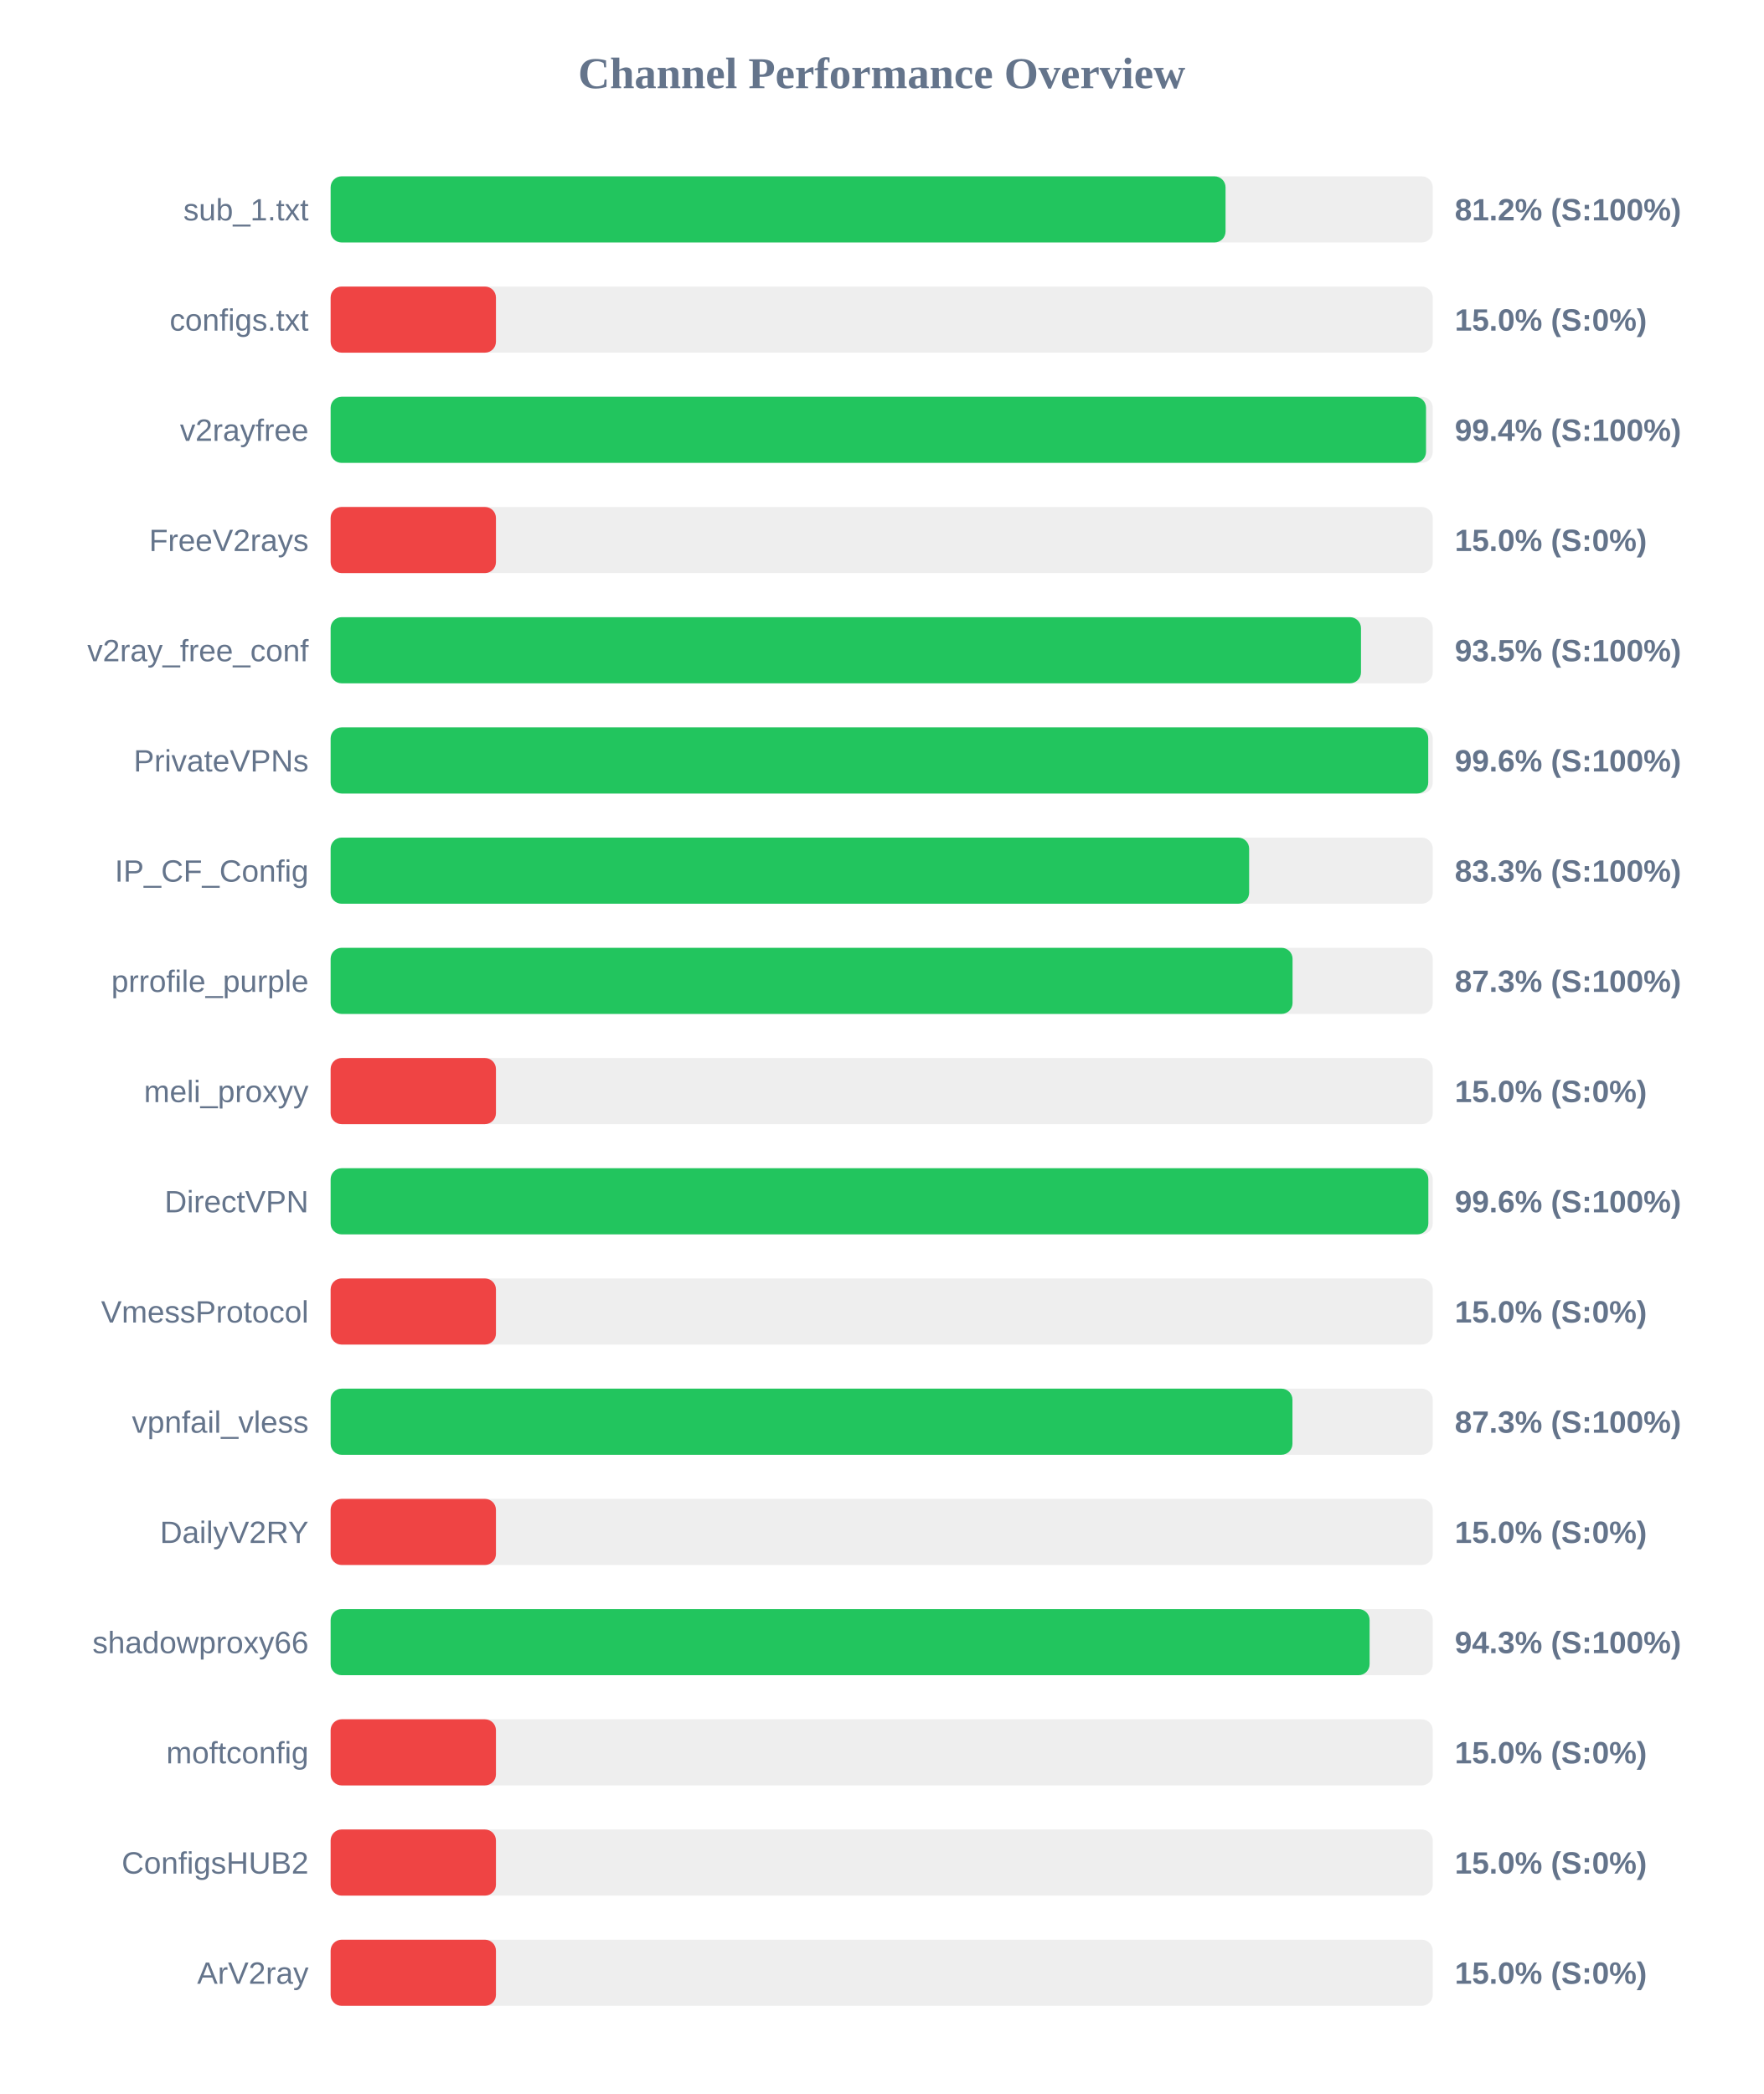
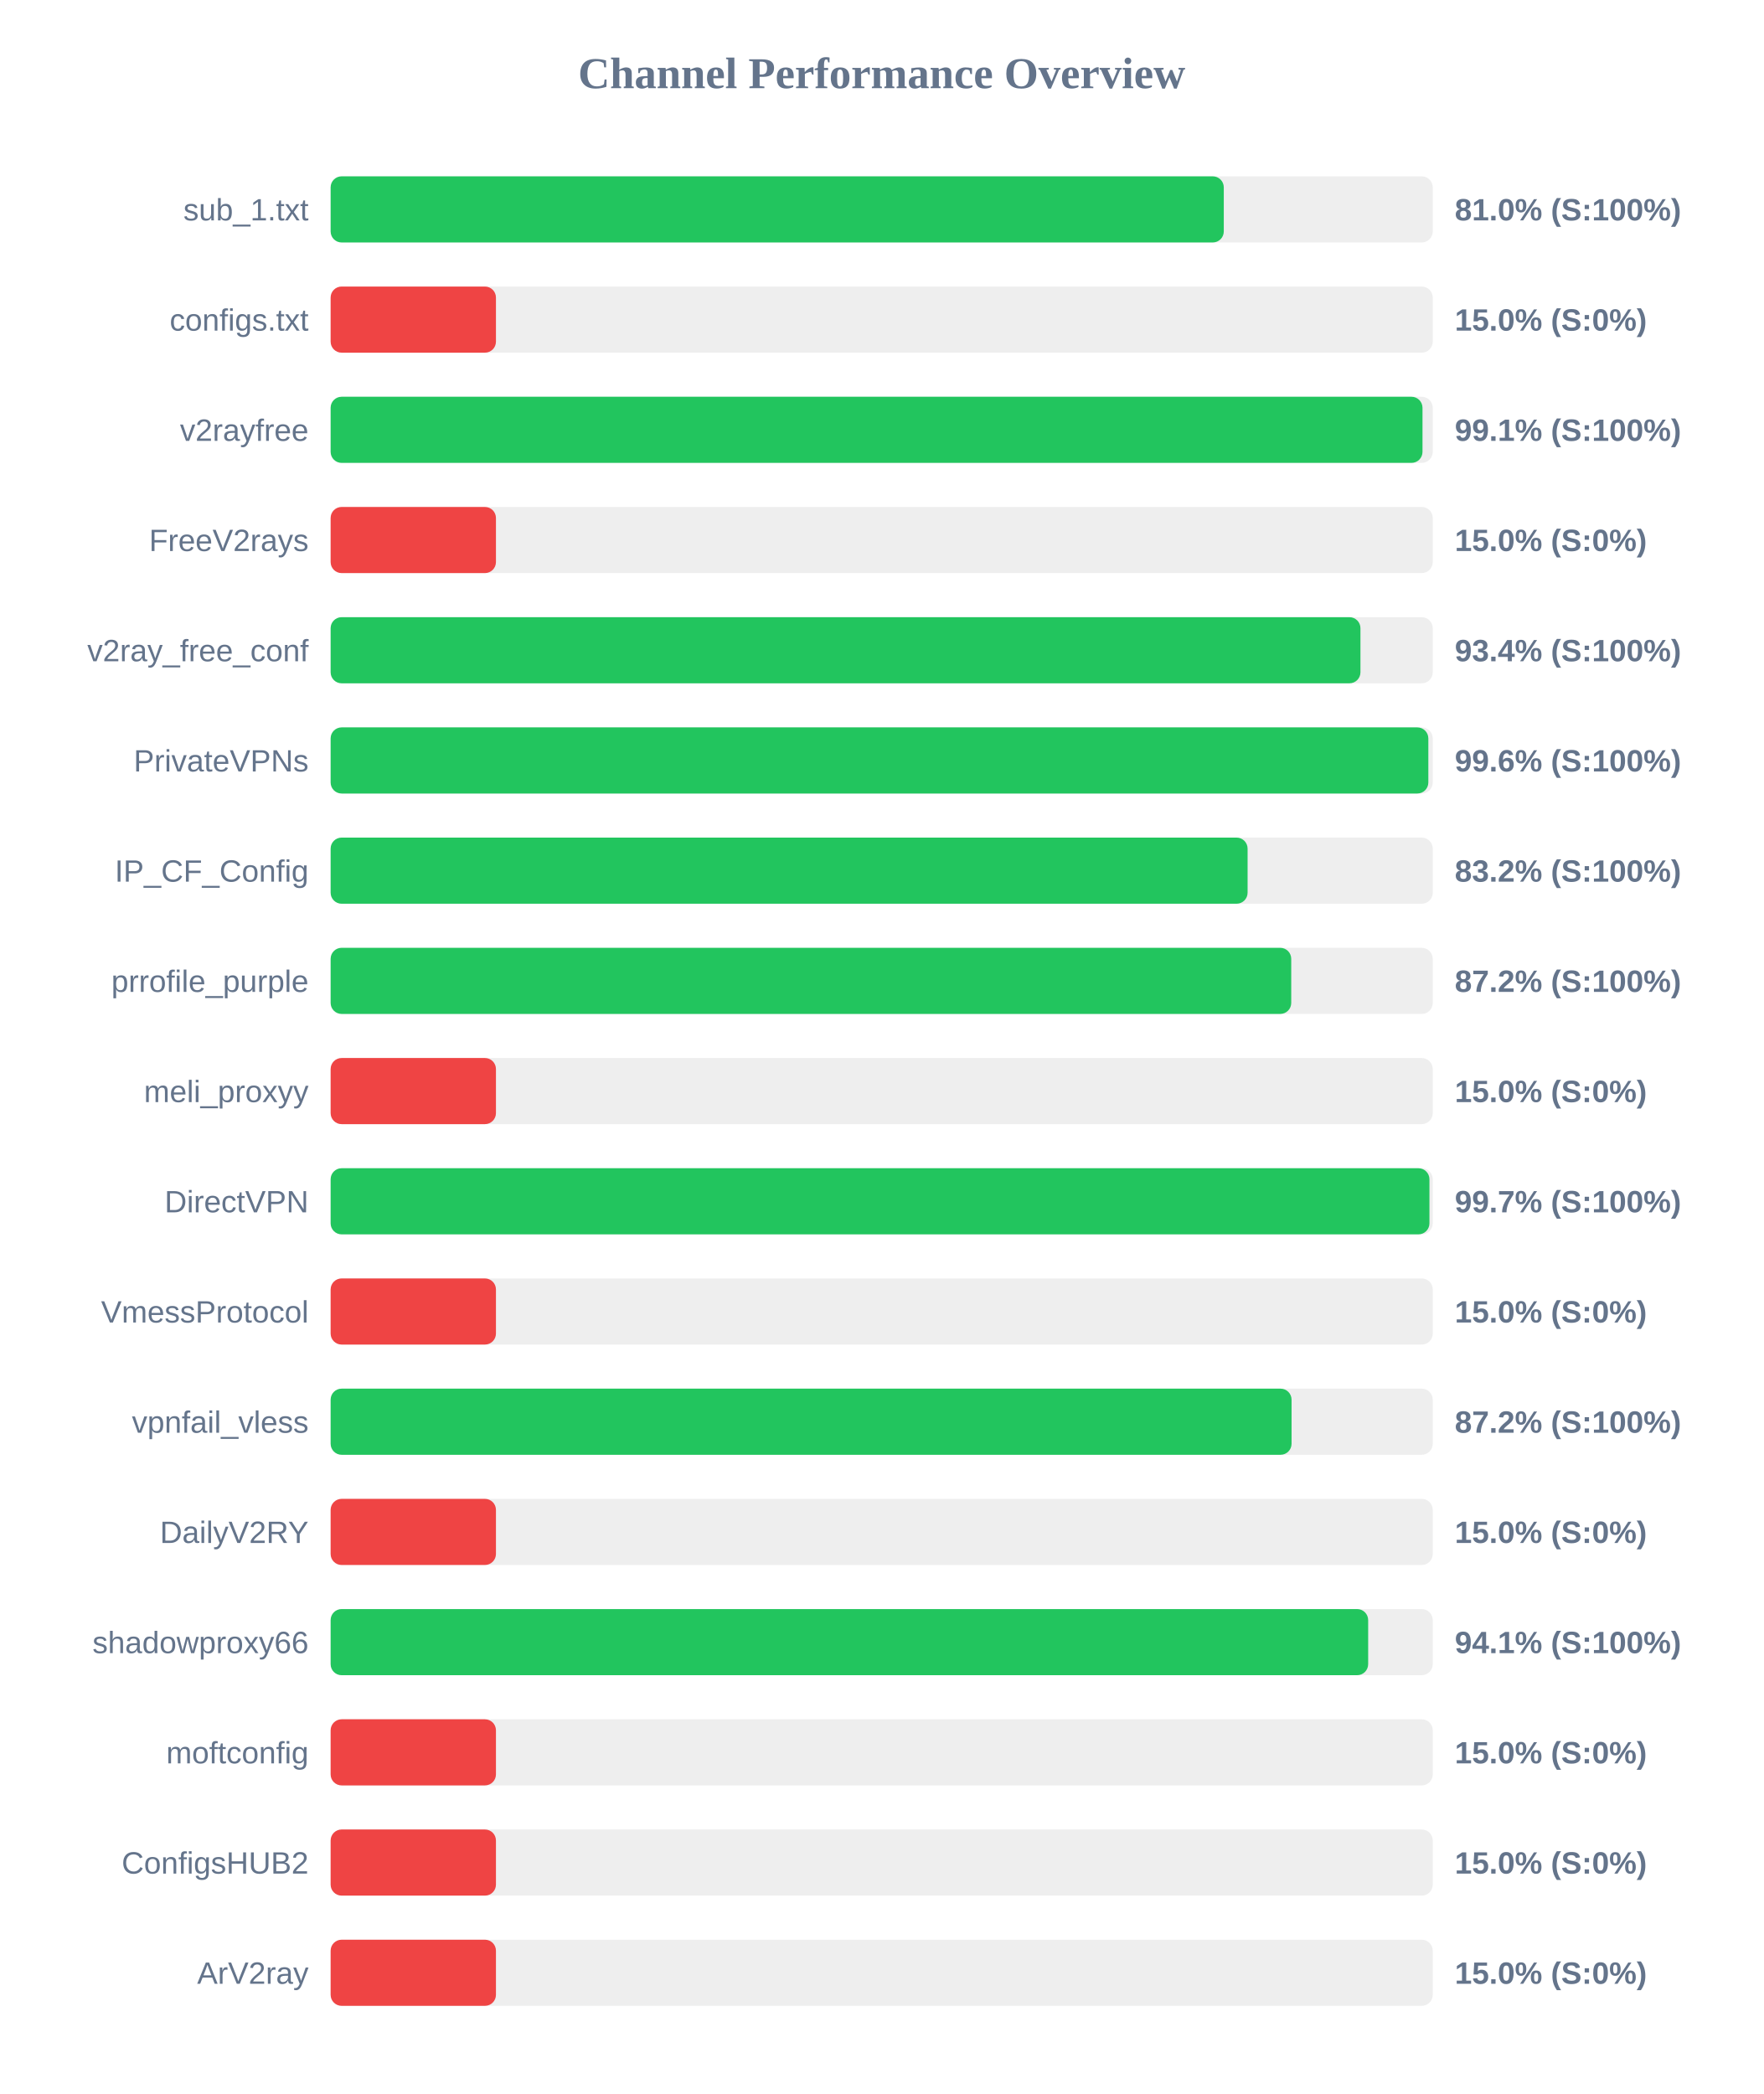
<svg xmlns="http://www.w3.org/2000/svg" width="800" height="950" version="1.1">
  <style>
        .row { font: 14px Arial; fill: #64748b; }
        .score { font: bold 14px Arial; fill: #64748b; }
    </style>
  <text x="400" y="40" text-anchor="middle" font-size="20px" font-weight="bold" fill="#64748b">Channel Performance Overview</text>
  <rect x="150" y="80" width="500" height="30" fill="#eee" rx="5" />
-   <rect x="150" y="80" width="406.0" height="30" fill="#22c55e" rx="5" />
+   <rect x="150" y="80" width="405.2" height="30" fill="#22c55e" rx="5" />
  <text x="140" y="100" text-anchor="end" class="row">sub_1.txt</text>
-   <text x="660" y="100" text-anchor="start" class="score">81.2% (S:100%)</text>
+   <text x="660" y="100" text-anchor="start" class="score">81.0% (S:100%)</text>
  <rect x="150" y="130" width="500" height="30" fill="#eee" rx="5" />
  <rect x="150" y="130" width="75.0" height="30" fill="#ef4444" rx="5" />
  <text x="140" y="150" text-anchor="end" class="row">configs.txt</text>
  <text x="660" y="150" text-anchor="start" class="score">15.0% (S:0%)</text>
  <rect x="150" y="180" width="500" height="30" fill="#eee" rx="5" />
-   <rect x="150" y="180" width="496.95" height="30" fill="#22c55e" rx="5" />
+   <rect x="150" y="180" width="495.35" height="30" fill="#22c55e" rx="5" />
  <text x="140" y="200" text-anchor="end" class="row">v2rayfree</text>
-   <text x="660" y="200" text-anchor="start" class="score">99.4% (S:100%)</text>
+   <text x="660" y="200" text-anchor="start" class="score">99.1% (S:100%)</text>
  <rect x="150" y="230" width="500" height="30" fill="#eee" rx="5" />
  <rect x="150" y="230" width="75.0" height="30" fill="#ef4444" rx="5" />
  <text x="140" y="250" text-anchor="end" class="row">FreeV2rays</text>
  <text x="660" y="250" text-anchor="start" class="score">15.0% (S:0%)</text>
  <rect x="150" y="280" width="500" height="30" fill="#eee" rx="5" />
-   <rect x="150" y="280" width="467.45" height="30" fill="#22c55e" rx="5" />
+   <rect x="150" y="280" width="467.2" height="30" fill="#22c55e" rx="5" />
  <text x="140" y="300" text-anchor="end" class="row">v2ray_free_conf</text>
-   <text x="660" y="300" text-anchor="start" class="score">93.5% (S:100%)</text>
+   <text x="660" y="300" text-anchor="start" class="score">93.4% (S:100%)</text>
  <rect x="150" y="330" width="500" height="30" fill="#eee" rx="5" />
-   <rect x="150" y="330" width="497.95" height="30" fill="#22c55e" rx="5" />
+   <rect x="150" y="330" width="498.0" height="30" fill="#22c55e" rx="5" />
  <text x="140" y="350" text-anchor="end" class="row">PrivateVPNs</text>
  <text x="660" y="350" text-anchor="start" class="score">99.6% (S:100%)</text>
  <rect x="150" y="380" width="500" height="30" fill="#eee" rx="5" />
-   <rect x="150" y="380" width="416.7" height="30" fill="#22c55e" rx="5" />
+   <rect x="150" y="380" width="416.0" height="30" fill="#22c55e" rx="5" />
  <text x="140" y="400" text-anchor="end" class="row">IP_CF_Config</text>
-   <text x="660" y="400" text-anchor="start" class="score">83.3% (S:100%)</text>
+   <text x="660" y="400" text-anchor="start" class="score">83.2% (S:100%)</text>
  <rect x="150" y="430" width="500" height="30" fill="#eee" rx="5" />
-   <rect x="150" y="430" width="436.4" height="30" fill="#22c55e" rx="5" />
+   <rect x="150" y="430" width="435.8" height="30" fill="#22c55e" rx="5" />
  <text x="140" y="450" text-anchor="end" class="row">prrofile_purple</text>
-   <text x="660" y="450" text-anchor="start" class="score">87.3% (S:100%)</text>
+   <text x="660" y="450" text-anchor="start" class="score">87.2% (S:100%)</text>
  <rect x="150" y="480" width="500" height="30" fill="#eee" rx="5" />
  <rect x="150" y="480" width="75.0" height="30" fill="#ef4444" rx="5" />
  <text x="140" y="500" text-anchor="end" class="row">meli_proxyy</text>
  <text x="660" y="500" text-anchor="start" class="score">15.0% (S:0%)</text>
  <rect x="150" y="530" width="500" height="30" fill="#eee" rx="5" />
-   <rect x="150" y="530" width="498.0" height="30" fill="#22c55e" rx="5" />
+   <rect x="150" y="530" width="498.5" height="30" fill="#22c55e" rx="5" />
  <text x="140" y="550" text-anchor="end" class="row">DirectVPN</text>
-   <text x="660" y="550" text-anchor="start" class="score">99.6% (S:100%)</text>
+   <text x="660" y="550" text-anchor="start" class="score">99.7% (S:100%)</text>
  <rect x="150" y="580" width="500" height="30" fill="#eee" rx="5" />
  <rect x="150" y="580" width="75.0" height="30" fill="#ef4444" rx="5" />
  <text x="140" y="600" text-anchor="end" class="row">VmessProtocol</text>
  <text x="660" y="600" text-anchor="start" class="score">15.0% (S:0%)</text>
  <rect x="150" y="630" width="500" height="30" fill="#eee" rx="5" />
-   <rect x="150" y="630" width="436.35" height="30" fill="#22c55e" rx="5" />
+   <rect x="150" y="630" width="435.95" height="30" fill="#22c55e" rx="5" />
  <text x="140" y="650" text-anchor="end" class="row">vpnfail_vless</text>
-   <text x="660" y="650" text-anchor="start" class="score">87.3% (S:100%)</text>
+   <text x="660" y="650" text-anchor="start" class="score">87.2% (S:100%)</text>
  <rect x="150" y="680" width="500" height="30" fill="#eee" rx="5" />
  <rect x="150" y="680" width="75.0" height="30" fill="#ef4444" rx="5" />
  <text x="140" y="700" text-anchor="end" class="row">DailyV2RY</text>
  <text x="660" y="700" text-anchor="start" class="score">15.0% (S:0%)</text>
  <rect x="150" y="730" width="500" height="30" fill="#eee" rx="5" />
-   <rect x="150" y="730" width="471.35" height="30" fill="#22c55e" rx="5" />
+   <rect x="150" y="730" width="470.7" height="30" fill="#22c55e" rx="5" />
  <text x="140" y="750" text-anchor="end" class="row">shadowproxy66</text>
-   <text x="660" y="750" text-anchor="start" class="score">94.3% (S:100%)</text>
+   <text x="660" y="750" text-anchor="start" class="score">94.1% (S:100%)</text>
  <rect x="150" y="780" width="500" height="30" fill="#eee" rx="5" />
  <rect x="150" y="780" width="75.0" height="30" fill="#ef4444" rx="5" />
  <text x="140" y="800" text-anchor="end" class="row">moftconfig</text>
  <text x="660" y="800" text-anchor="start" class="score">15.0% (S:0%)</text>
  <rect x="150" y="830" width="500" height="30" fill="#eee" rx="5" />
  <rect x="150" y="830" width="75.0" height="30" fill="#ef4444" rx="5" />
  <text x="140" y="850" text-anchor="end" class="row">ConfigsHUB2</text>
  <text x="660" y="850" text-anchor="start" class="score">15.0% (S:0%)</text>
  <rect x="150" y="880" width="500" height="30" fill="#eee" rx="5" />
  <rect x="150" y="880" width="75.0" height="30" fill="#ef4444" rx="5" />
  <text x="140" y="900" text-anchor="end" class="row">ArV2ray</text>
  <text x="660" y="900" text-anchor="start" class="score">15.0% (S:0%)</text>
</svg>
